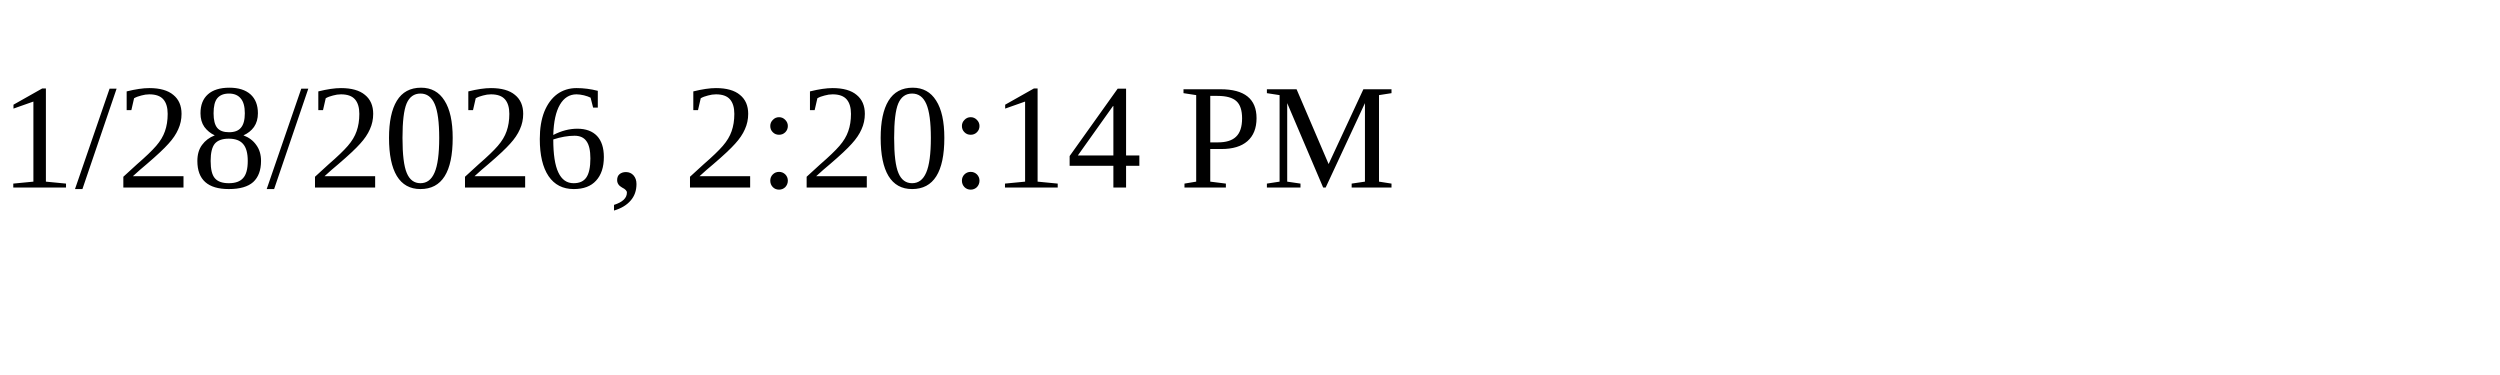
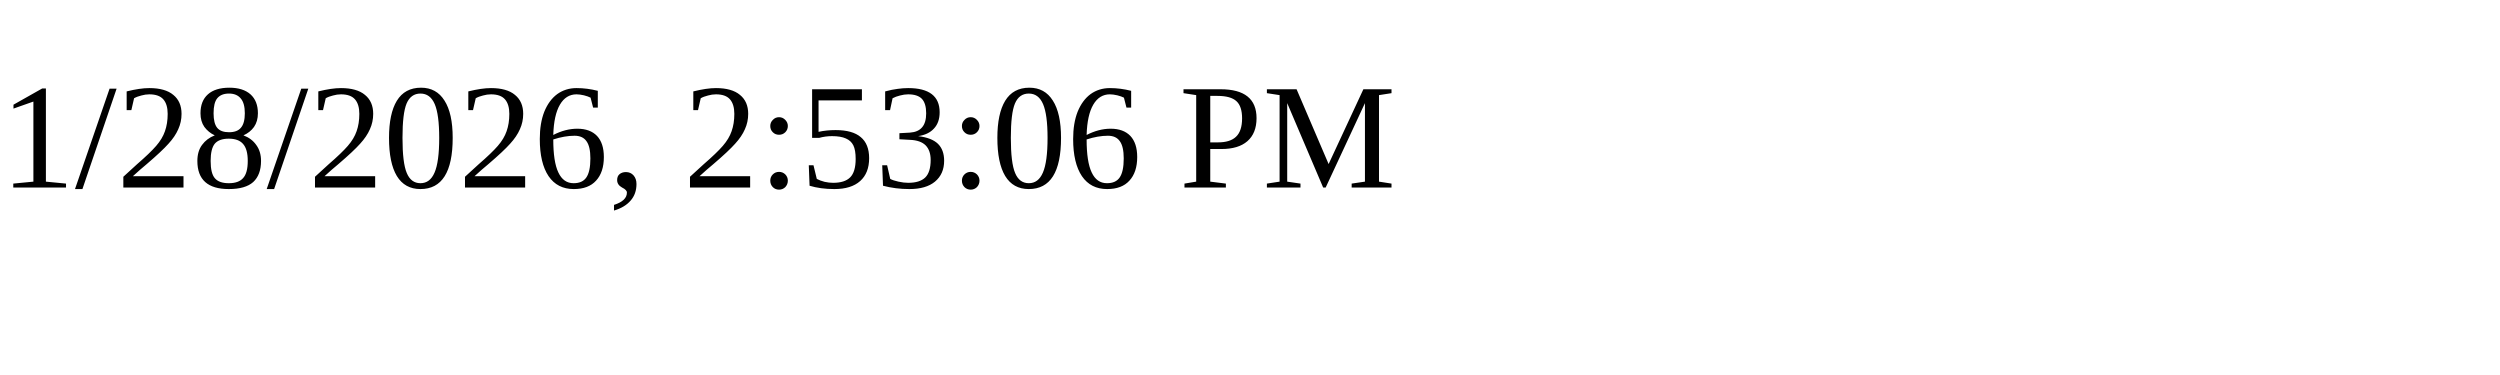
<svg xmlns="http://www.w3.org/2000/svg" height="30" width="200">
-   <text x="0" y="15">1/28/2026, 2:20:14 PM</text>
+   <text x="0" y="15">1/28/2026, 2:53:06 PM</text>
</svg>
